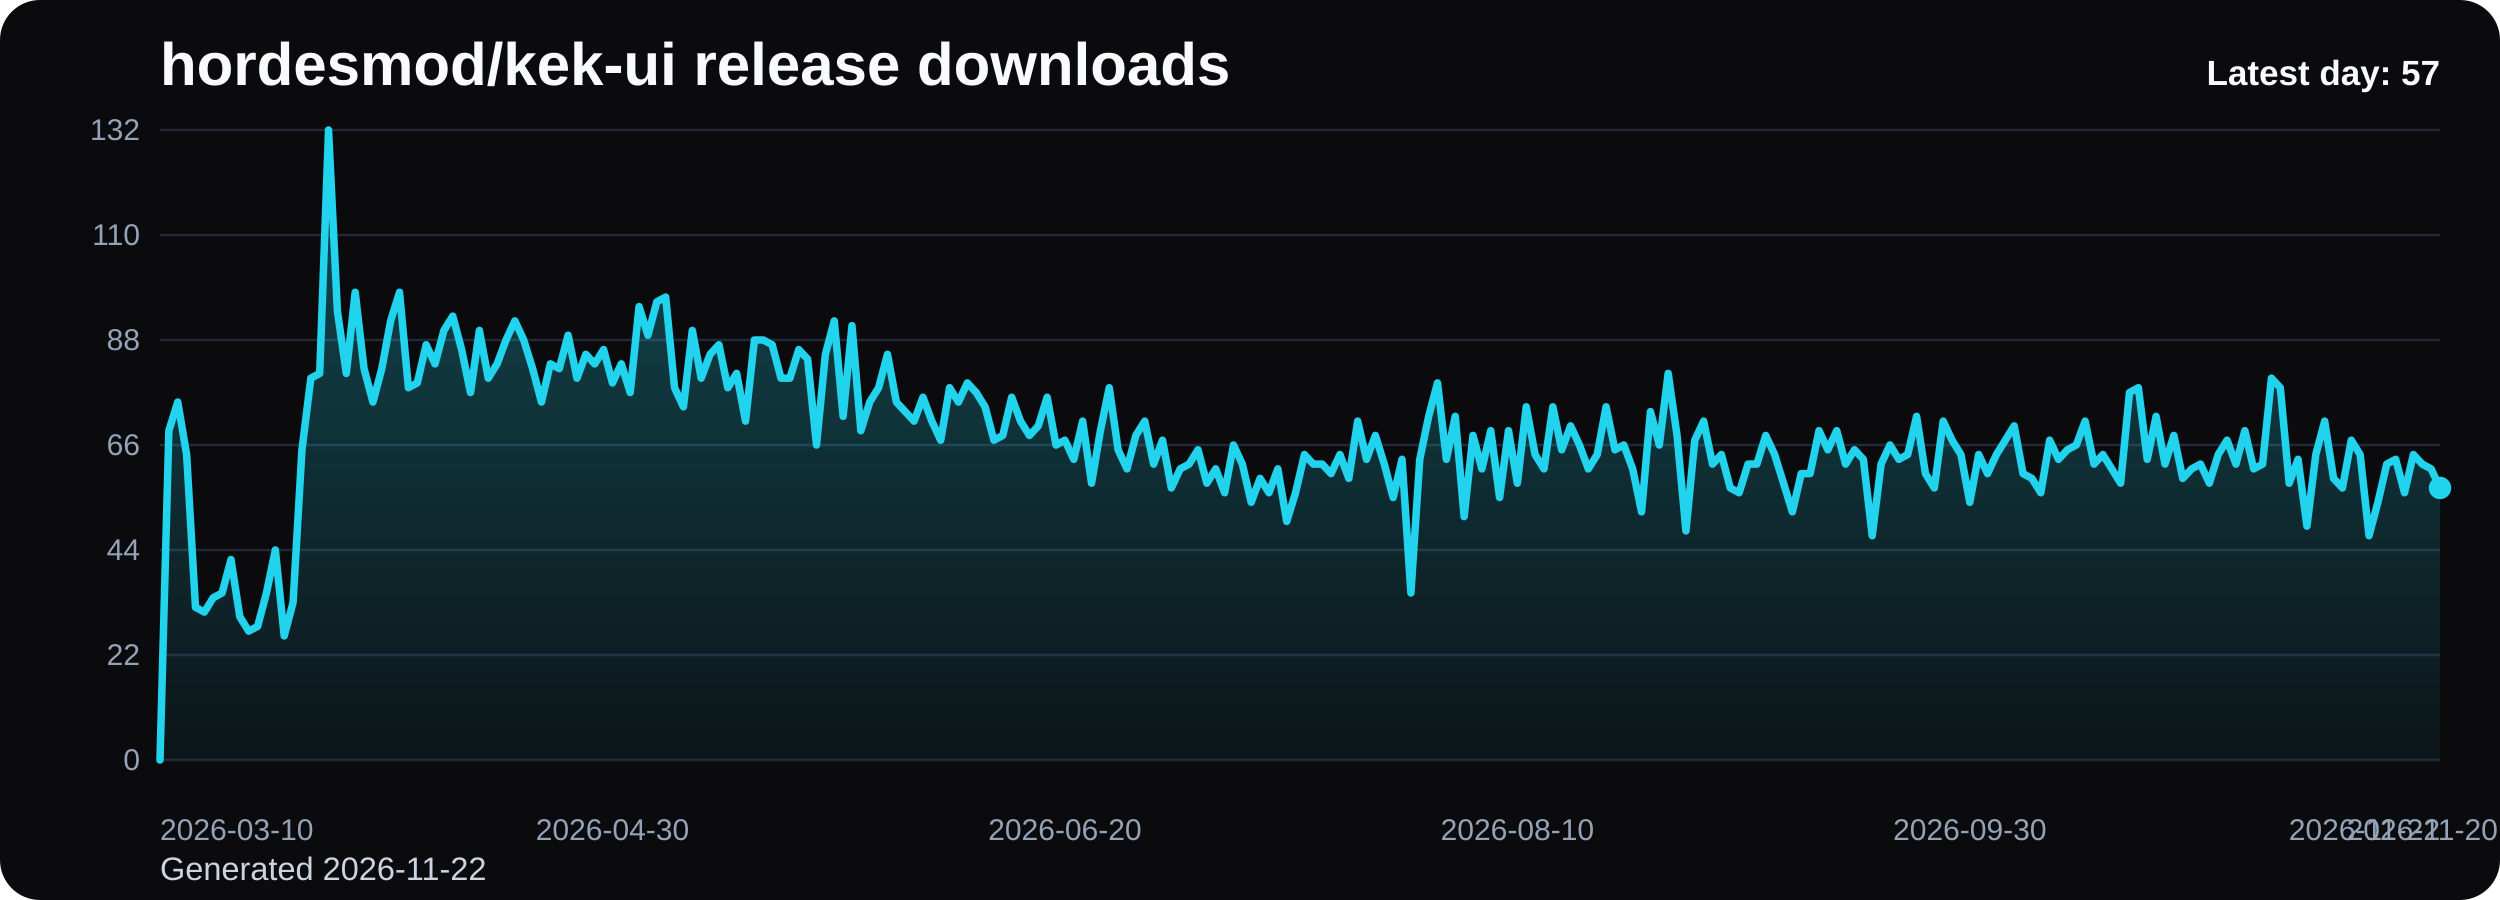
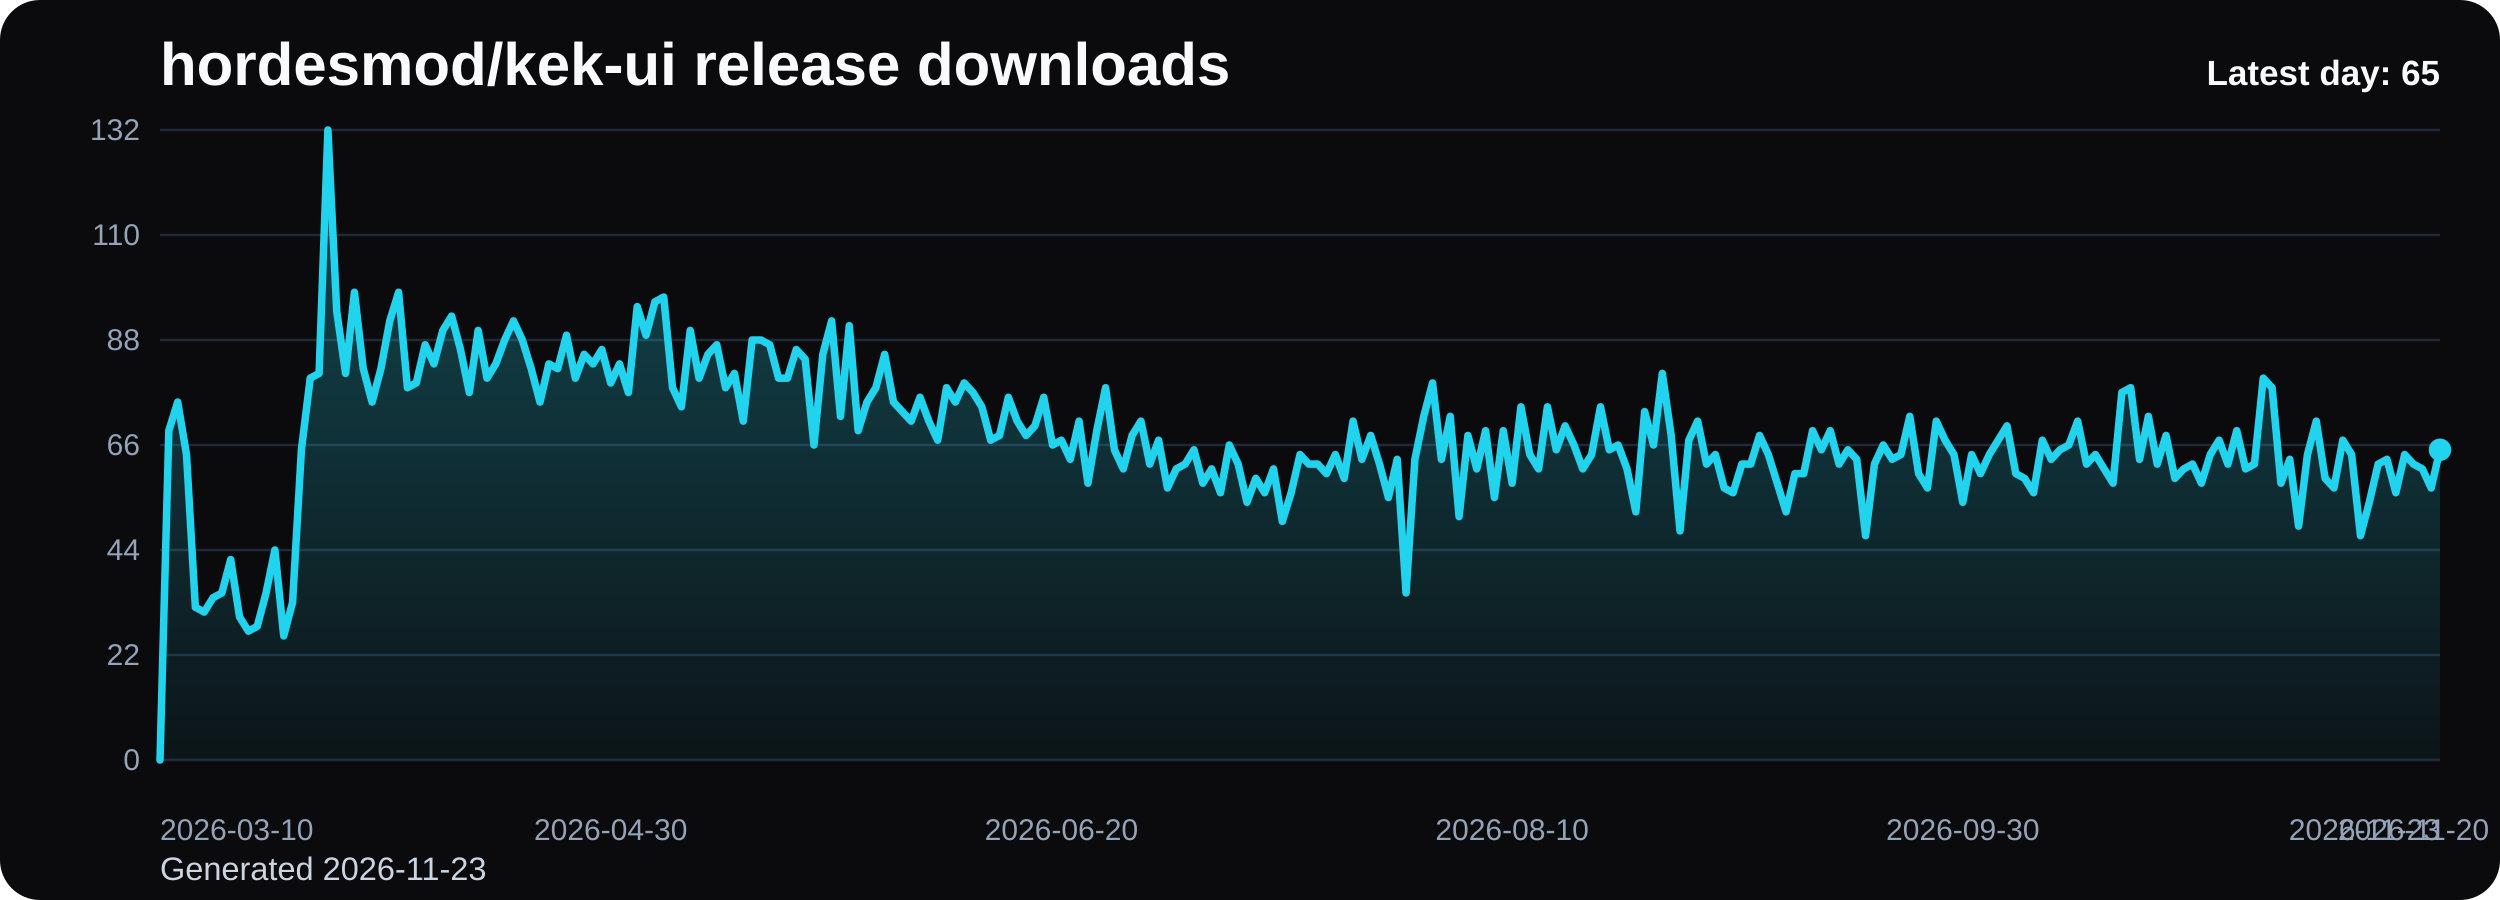
<svg xmlns="http://www.w3.org/2000/svg" viewBox="0 0 1000 360" role="img" aria-label="hordesmod/kek-ui release downloads chart">
  <defs>
    <linearGradient id="fill-daily-black" x1="0" y1="0" x2="0" y2="1">
      <stop offset="0%" stop-color="#22d3ee" stop-opacity="0.32" />
      <stop offset="100%" stop-color="#22d3ee" stop-opacity="0.05" />
    </linearGradient>
    <style>
      .bg { fill: #0b0b0d; }
      .title { font: 700 24px Arial, sans-serif; fill: #f8fafc; }
      .sub { font: 400 13px Arial, sans-serif; fill: #cbd5e1; }
      .grid { stroke: #1f2937; stroke-width: 1; }
      .axis { font: 400 12px Arial, sans-serif; fill: #94a3b8; }
      .line { fill: none; stroke: #22d3ee; stroke-width: 3; stroke-linecap: round; stroke-linejoin: round; }
      .dot { fill: #22d3ee; }
      .value { font: 600 11px Arial, sans-serif; fill: #cbd5e1; }
      .latest { font: 700 14px Arial, sans-serif; fill: #f8fafc; }
    </style>
  </defs>
  <rect class="bg" x="0" y="0" width="1000" height="360" rx="16" />
  <text class="title" x="64" y="34">hordesmod/kek-ui release downloads</text>
-   <text class="sub" x="64" y="352">Generated 2026-11-22</text>
+   <text class="sub" x="64" y="352">Generated 2026-11-23</text>
  <line x1="64" y1="52.00" x2="976" y2="52.00" class="grid" />
  <text x="56" y="56.00" text-anchor="end" class="axis">132</text>
  <line x1="64" y1="94.00" x2="976" y2="94.00" class="grid" />
  <text x="56" y="98.00" text-anchor="end" class="axis">110</text>
  <line x1="64" y1="136.00" x2="976" y2="136.00" class="grid" />
  <text x="56" y="140.00" text-anchor="end" class="axis">88</text>
  <line x1="64" y1="178.00" x2="976" y2="178.00" class="grid" />
  <text x="56" y="182.00" text-anchor="end" class="axis">66</text>
  <line x1="64" y1="220.00" x2="976" y2="220.00" class="grid" />
  <text x="56" y="224.00" text-anchor="end" class="axis">44</text>
  <line x1="64" y1="262.00" x2="976" y2="262.00" class="grid" />
  <text x="56" y="266.00" text-anchor="end" class="axis">22</text>
  <line x1="64" y1="304.00" x2="976" y2="304.00" class="grid" />
  <text x="56" y="308.00" text-anchor="end" class="axis">0</text>
-   <path d="M 64.00 304 L 64.00 304.00 L 67.55 172.27 L 71.10 160.82 L 74.65 181.82 L 78.19 242.91 L 81.74 244.82 L 85.29 239.09 L 88.84 237.18 L 92.39 223.82 L 95.94 246.73 L 99.49 252.45 L 103.04 250.55 L 106.58 237.18 L 110.13 220.00 L 113.68 254.36 L 117.23 241.00 L 120.78 179.91 L 124.33 151.27 L 127.88 149.36 L 131.42 52.00 L 134.97 124.55 L 138.52 149.36 L 142.07 116.91 L 145.62 147.45 L 149.17 160.82 L 152.72 147.45 L 156.26 128.36 L 159.81 116.91 L 163.36 155.09 L 166.91 153.18 L 170.46 137.91 L 174.01 145.55 L 177.56 132.18 L 181.11 126.45 L 184.65 139.82 L 188.20 157.00 L 191.75 132.18 L 195.30 151.27 L 198.85 145.55 L 202.40 136.00 L 205.95 128.36 L 209.49 136.00 L 213.04 147.45 L 216.59 160.82 L 220.14 145.55 L 223.69 147.45 L 227.24 134.09 L 230.79 151.27 L 234.33 141.73 L 237.88 145.55 L 241.43 139.82 L 244.98 153.18 L 248.53 145.55 L 252.08 157.00 L 255.63 122.64 L 259.18 134.09 L 262.72 120.73 L 266.27 118.82 L 269.82 155.09 L 273.37 162.73 L 276.92 132.18 L 280.47 151.27 L 284.02 141.73 L 287.56 137.91 L 291.11 155.09 L 294.66 149.36 L 298.21 168.45 L 301.76 136.00 L 305.31 136.00 L 308.86 137.91 L 312.40 151.27 L 315.95 151.27 L 319.50 139.82 L 323.05 143.64 L 326.60 178.00 L 330.15 141.73 L 333.70 128.36 L 337.25 166.55 L 340.79 130.27 L 344.34 172.27 L 347.89 160.82 L 351.44 155.09 L 354.99 141.73 L 358.54 160.82 L 362.09 164.64 L 365.63 168.45 L 369.18 158.91 L 372.73 168.45 L 376.28 176.09 L 379.83 155.09 L 383.38 160.82 L 386.93 153.18 L 390.47 157.00 L 394.02 162.73 L 397.57 176.09 L 401.12 174.18 L 404.67 158.91 L 408.22 168.45 L 411.77 174.18 L 415.32 170.36 L 418.86 158.91 L 422.41 178.00 L 425.96 176.09 L 429.51 183.73 L 433.06 168.45 L 436.61 193.27 L 440.16 172.27 L 443.70 155.09 L 447.25 179.91 L 450.80 187.55 L 454.35 174.18 L 457.90 168.45 L 461.45 185.64 L 465.00 176.09 L 468.54 195.18 L 472.09 187.55 L 475.64 185.64 L 479.19 179.91 L 482.74 193.27 L 486.29 187.55 L 489.84 197.09 L 493.39 178.00 L 496.93 185.64 L 500.48 200.91 L 504.03 191.36 L 507.58 197.09 L 511.13 187.55 L 514.68 208.55 L 518.23 197.09 L 521.77 181.82 L 525.32 185.64 L 528.87 185.64 L 532.42 189.45 L 535.97 181.82 L 539.52 191.36 L 543.07 168.45 L 546.61 183.73 L 550.16 174.18 L 553.71 185.64 L 557.26 199.00 L 560.81 183.73 L 564.36 237.18 L 567.91 183.73 L 571.46 166.55 L 575.00 153.18 L 578.55 183.73 L 582.10 166.55 L 585.65 206.64 L 589.20 174.18 L 592.75 187.55 L 596.30 172.27 L 599.84 199.00 L 603.39 172.27 L 606.94 193.27 L 610.49 162.73 L 614.04 181.82 L 617.59 187.55 L 621.14 162.73 L 624.68 179.91 L 628.23 170.36 L 631.78 178.00 L 635.33 187.55 L 638.88 181.82 L 642.43 162.73 L 645.98 179.91 L 649.53 178.00 L 653.07 187.55 L 656.62 204.73 L 660.17 164.64 L 663.72 178.00 L 667.27 149.36 L 670.82 174.18 L 674.37 212.36 L 677.91 176.09 L 681.46 168.45 L 685.01 185.64 L 688.56 181.82 L 692.11 195.18 L 695.66 197.09 L 699.21 185.64 L 702.75 185.64 L 706.30 174.18 L 709.85 181.82 L 713.40 193.27 L 716.95 204.73 L 720.50 189.45 L 724.05 189.45 L 727.60 172.27 L 731.14 179.91 L 734.69 172.27 L 738.24 185.64 L 741.79 179.91 L 745.34 183.73 L 748.89 214.27 L 752.44 185.64 L 755.98 178.00 L 759.53 183.73 L 763.08 181.82 L 766.63 166.55 L 770.18 189.45 L 773.73 195.18 L 777.28 168.45 L 780.82 176.09 L 784.37 181.82 L 787.92 200.91 L 791.47 181.82 L 795.02 189.45 L 798.57 181.82 L 802.12 176.09 L 805.67 170.36 L 809.21 189.45 L 812.76 191.36 L 816.31 197.09 L 819.86 176.09 L 823.41 183.73 L 826.96 179.91 L 830.51 178.00 L 834.05 168.45 L 837.60 185.64 L 841.15 181.82 L 844.70 187.55 L 848.25 193.27 L 851.80 157.00 L 855.35 155.09 L 858.89 183.73 L 862.44 166.55 L 865.99 185.64 L 869.54 174.18 L 873.09 191.36 L 876.64 187.55 L 880.19 185.64 L 883.74 193.27 L 887.28 181.82 L 890.83 176.09 L 894.38 185.64 L 897.93 172.27 L 901.48 187.55 L 905.03 185.64 L 908.58 151.27 L 912.12 155.09 L 915.67 193.27 L 919.22 183.73 L 922.77 210.45 L 926.32 181.82 L 929.87 168.45 L 933.42 191.36 L 936.96 195.18 L 940.51 176.09 L 944.06 181.82 L 947.61 214.27 L 951.16 200.91 L 954.71 185.64 L 958.26 183.73 L 961.81 197.09 L 965.35 181.82 L 968.90 185.64 L 972.45 187.55 L 976.00 195.18 L 976.00 304 Z" fill="url(#fill-daily-black)" />
-   <polyline class="line" points="64.00,304.00 67.55,172.27 71.10,160.82 74.65,181.82 78.19,242.91 81.74,244.82 85.29,239.09 88.84,237.18 92.39,223.82 95.94,246.73 99.49,252.45 103.04,250.55 106.58,237.18 110.13,220.00 113.68,254.36 117.23,241.00 120.78,179.91 124.33,151.27 127.88,149.36 131.42,52.00 134.97,124.55 138.52,149.36 142.07,116.91 145.62,147.45 149.17,160.82 152.72,147.45 156.26,128.36 159.81,116.91 163.36,155.09 166.91,153.18 170.46,137.91 174.01,145.55 177.56,132.18 181.11,126.45 184.65,139.82 188.20,157.00 191.75,132.18 195.30,151.27 198.85,145.55 202.40,136.00 205.95,128.36 209.49,136.00 213.04,147.45 216.59,160.82 220.14,145.55 223.69,147.45 227.24,134.09 230.79,151.27 234.33,141.73 237.88,145.55 241.43,139.82 244.98,153.18 248.53,145.55 252.08,157.00 255.63,122.64 259.18,134.09 262.72,120.73 266.27,118.82 269.82,155.09 273.37,162.73 276.92,132.18 280.47,151.27 284.02,141.73 287.56,137.91 291.11,155.09 294.66,149.36 298.21,168.45 301.76,136.00 305.31,136.00 308.86,137.91 312.40,151.27 315.95,151.27 319.50,139.82 323.05,143.64 326.60,178.00 330.15,141.73 333.70,128.36 337.25,166.55 340.79,130.27 344.34,172.27 347.89,160.82 351.44,155.09 354.99,141.73 358.54,160.82 362.09,164.64 365.63,168.45 369.18,158.91 372.73,168.45 376.28,176.09 379.83,155.09 383.38,160.82 386.93,153.18 390.47,157.00 394.02,162.73 397.57,176.09 401.12,174.18 404.67,158.91 408.22,168.45 411.77,174.18 415.32,170.36 418.86,158.91 422.41,178.00 425.96,176.09 429.51,183.73 433.06,168.45 436.61,193.27 440.16,172.27 443.70,155.09 447.25,179.91 450.80,187.55 454.35,174.18 457.90,168.45 461.45,185.64 465.00,176.09 468.54,195.18 472.09,187.55 475.64,185.64 479.19,179.91 482.74,193.27 486.29,187.55 489.84,197.09 493.39,178.00 496.93,185.64 500.48,200.91 504.03,191.36 507.58,197.09 511.13,187.55 514.68,208.55 518.23,197.09 521.77,181.82 525.32,185.64 528.87,185.64 532.42,189.45 535.97,181.82 539.52,191.36 543.07,168.45 546.61,183.73 550.16,174.18 553.71,185.64 557.26,199.00 560.81,183.73 564.36,237.18 567.91,183.73 571.46,166.55 575.00,153.18 578.55,183.73 582.10,166.55 585.65,206.64 589.20,174.18 592.75,187.55 596.30,172.27 599.84,199.00 603.39,172.27 606.94,193.27 610.49,162.73 614.04,181.82 617.59,187.55 621.14,162.73 624.68,179.91 628.23,170.36 631.78,178.00 635.33,187.55 638.88,181.82 642.43,162.73 645.98,179.91 649.53,178.00 653.07,187.55 656.62,204.73 660.17,164.64 663.72,178.00 667.27,149.36 670.82,174.18 674.37,212.36 677.91,176.09 681.46,168.45 685.01,185.64 688.56,181.82 692.11,195.18 695.66,197.09 699.21,185.64 702.75,185.64 706.30,174.18 709.85,181.82 713.40,193.27 716.95,204.73 720.50,189.45 724.05,189.45 727.60,172.27 731.14,179.91 734.69,172.27 738.24,185.64 741.79,179.91 745.34,183.73 748.89,214.27 752.44,185.64 755.98,178.00 759.53,183.73 763.08,181.82 766.63,166.55 770.18,189.45 773.73,195.18 777.28,168.45 780.82,176.09 784.37,181.82 787.92,200.91 791.47,181.82 795.02,189.45 798.57,181.82 802.12,176.09 805.67,170.36 809.21,189.45 812.76,191.36 816.31,197.09 819.86,176.09 823.41,183.73 826.96,179.91 830.51,178.00 834.05,168.45 837.60,185.64 841.15,181.82 844.70,187.55 848.25,193.27 851.80,157.00 855.35,155.09 858.89,183.73 862.44,166.55 865.99,185.64 869.54,174.18 873.09,191.36 876.64,187.55 880.19,185.64 883.74,193.27 887.28,181.82 890.83,176.09 894.38,185.64 897.93,172.27 901.48,187.55 905.03,185.64 908.58,151.27 912.12,155.09 915.67,193.27 919.22,183.73 922.77,210.45 926.32,181.82 929.87,168.45 933.42,191.36 936.96,195.18 940.51,176.09 944.06,181.82 947.61,214.27 951.16,200.91 954.71,185.64 958.26,183.73 961.81,197.09 965.35,181.82 968.90,185.64 972.45,187.55 976.00,195.18" />
-   <circle class="dot" cx="976.00" cy="195.18" r="4.5" />
+   <path d="M 64.00 304 L 64.00 304.00 L 67.53 172.27 L 71.07 160.82 L 74.60 181.82 L 78.14 242.91 L 81.67 244.82 L 85.21 239.09 L 88.74 237.18 L 92.28 223.82 L 95.81 246.73 L 99.35 252.45 L 102.88 250.55 L 106.42 237.18 L 109.95 220.00 L 113.49 254.36 L 117.02 241.00 L 120.56 179.91 L 124.09 151.27 L 127.63 149.36 L 131.16 52.00 L 134.70 124.55 L 138.23 149.36 L 141.77 116.91 L 145.30 147.45 L 148.84 160.82 L 152.37 147.45 L 155.91 128.36 L 159.44 116.91 L 162.98 155.09 L 166.51 153.18 L 170.05 137.91 L 173.58 145.55 L 177.12 132.18 L 180.65 126.45 L 184.19 139.82 L 187.72 157.00 L 191.26 132.18 L 194.79 151.27 L 198.33 145.55 L 201.86 136.00 L 205.40 128.36 L 208.93 136.00 L 212.47 147.45 L 216.00 160.82 L 219.53 145.55 L 223.07 147.45 L 226.60 134.09 L 230.14 151.27 L 233.67 141.73 L 237.21 145.55 L 240.74 139.82 L 244.28 153.18 L 247.81 145.55 L 251.35 157.00 L 254.88 122.64 L 258.42 134.09 L 261.95 120.73 L 265.49 118.82 L 269.02 155.09 L 272.56 162.73 L 276.09 132.18 L 279.63 151.27 L 283.16 141.73 L 286.70 137.91 L 290.23 155.09 L 293.77 149.36 L 297.30 168.45 L 300.84 136.00 L 304.37 136.00 L 307.91 137.91 L 311.44 151.27 L 314.98 151.27 L 318.51 139.82 L 322.05 143.64 L 325.58 178.00 L 329.12 141.73 L 332.65 128.36 L 336.19 166.55 L 339.72 130.27 L 343.26 172.27 L 346.79 160.82 L 350.33 155.09 L 353.86 141.73 L 357.40 160.82 L 360.93 164.64 L 364.47 168.45 L 368.00 158.91 L 371.53 168.45 L 375.07 176.09 L 378.60 155.09 L 382.14 160.82 L 385.67 153.18 L 389.21 157.00 L 392.74 162.73 L 396.28 176.09 L 399.81 174.18 L 403.35 158.91 L 406.88 168.45 L 410.42 174.18 L 413.95 170.36 L 417.49 158.91 L 421.02 178.00 L 424.56 176.09 L 428.09 183.73 L 431.63 168.45 L 435.16 193.27 L 438.70 172.27 L 442.23 155.09 L 445.77 179.91 L 449.30 187.55 L 452.84 174.18 L 456.37 168.45 L 459.91 185.64 L 463.44 176.09 L 466.98 195.18 L 470.51 187.55 L 474.05 185.64 L 477.58 179.91 L 481.12 193.27 L 484.65 187.55 L 488.19 197.09 L 491.72 178.00 L 495.26 185.64 L 498.79 200.91 L 502.33 191.36 L 505.86 197.09 L 509.40 187.55 L 512.93 208.55 L 516.47 197.09 L 520.00 181.82 L 523.53 185.64 L 527.07 185.64 L 530.60 189.45 L 534.14 181.82 L 537.67 191.36 L 541.21 168.45 L 544.74 183.73 L 548.28 174.18 L 551.81 185.64 L 555.35 199.00 L 558.88 183.73 L 562.42 237.18 L 565.95 183.73 L 569.49 166.55 L 573.02 153.18 L 576.56 183.73 L 580.09 166.55 L 583.63 206.64 L 587.16 174.18 L 590.70 187.55 L 594.23 172.27 L 597.77 199.00 L 601.30 172.27 L 604.84 193.27 L 608.37 162.73 L 611.91 181.82 L 615.44 187.55 L 618.98 162.73 L 622.51 179.91 L 626.05 170.36 L 629.58 178.00 L 633.12 187.55 L 636.65 181.82 L 640.19 162.73 L 643.72 179.91 L 647.26 178.00 L 650.79 187.55 L 654.33 204.73 L 657.86 164.64 L 661.40 178.00 L 664.93 149.36 L 668.47 174.18 L 672.00 212.36 L 675.53 176.09 L 679.07 168.45 L 682.60 185.64 L 686.14 181.82 L 689.67 195.18 L 693.21 197.09 L 696.74 185.64 L 700.28 185.64 L 703.81 174.18 L 707.35 181.82 L 710.88 193.27 L 714.42 204.73 L 717.95 189.45 L 721.49 189.45 L 725.02 172.27 L 728.56 179.91 L 732.09 172.27 L 735.63 185.64 L 739.16 179.91 L 742.70 183.73 L 746.23 214.27 L 749.77 185.64 L 753.30 178.00 L 756.84 183.73 L 760.37 181.82 L 763.91 166.55 L 767.44 189.45 L 770.98 195.18 L 774.51 168.45 L 778.05 176.09 L 781.58 181.82 L 785.12 200.91 L 788.65 181.82 L 792.19 189.45 L 795.72 181.82 L 799.26 176.09 L 802.79 170.36 L 806.33 189.45 L 809.86 191.36 L 813.40 197.09 L 816.93 176.09 L 820.47 183.73 L 824.00 179.91 L 827.53 178.00 L 831.07 168.45 L 834.60 185.64 L 838.14 181.82 L 841.67 187.55 L 845.21 193.27 L 848.74 157.00 L 852.28 155.09 L 855.81 183.73 L 859.35 166.55 L 862.88 185.64 L 866.42 174.18 L 869.95 191.36 L 873.49 187.55 L 877.02 185.64 L 880.56 193.27 L 884.09 181.82 L 887.63 176.09 L 891.16 185.64 L 894.70 172.27 L 898.23 187.55 L 901.77 185.64 L 905.30 151.27 L 908.84 155.09 L 912.37 193.27 L 915.91 183.73 L 919.44 210.45 L 922.98 181.82 L 926.51 168.45 L 930.05 191.36 L 933.58 195.18 L 937.12 176.09 L 940.65 181.82 L 944.19 214.27 L 947.72 200.91 L 951.26 185.64 L 954.79 183.73 L 958.33 197.09 L 961.86 181.82 L 965.40 185.64 L 968.93 187.55 L 972.47 195.18 L 976.00 179.91 L 976.00 304 Z" fill="url(#fill-daily-black)" />
+   <polyline class="line" points="64.00,304.00 67.53,172.27 71.07,160.82 74.60,181.82 78.14,242.91 81.67,244.82 85.21,239.09 88.74,237.18 92.28,223.82 95.81,246.73 99.35,252.45 102.88,250.55 106.42,237.18 109.95,220.00 113.49,254.36 117.02,241.00 120.56,179.91 124.09,151.27 127.63,149.36 131.16,52.00 134.70,124.55 138.23,149.36 141.77,116.91 145.30,147.45 148.84,160.82 152.37,147.45 155.91,128.36 159.44,116.91 162.98,155.09 166.51,153.18 170.05,137.91 173.58,145.55 177.12,132.18 180.65,126.45 184.19,139.82 187.72,157.00 191.26,132.18 194.79,151.27 198.33,145.55 201.86,136.00 205.40,128.36 208.93,136.00 212.47,147.45 216.00,160.82 219.53,145.55 223.07,147.45 226.60,134.09 230.14,151.27 233.67,141.73 237.21,145.55 240.74,139.82 244.28,153.18 247.81,145.55 251.35,157.00 254.88,122.64 258.42,134.09 261.95,120.73 265.49,118.82 269.02,155.09 272.56,162.73 276.09,132.18 279.63,151.27 283.16,141.73 286.70,137.91 290.23,155.09 293.77,149.36 297.30,168.45 300.84,136.00 304.37,136.00 307.91,137.91 311.44,151.27 314.98,151.27 318.51,139.82 322.05,143.64 325.58,178.00 329.12,141.73 332.65,128.36 336.19,166.55 339.72,130.27 343.26,172.27 346.79,160.82 350.33,155.09 353.86,141.73 357.40,160.82 360.93,164.64 364.47,168.45 368.00,158.91 371.53,168.45 375.07,176.09 378.60,155.09 382.14,160.82 385.67,153.18 389.21,157.00 392.74,162.73 396.28,176.09 399.81,174.18 403.35,158.91 406.88,168.45 410.42,174.18 413.95,170.36 417.49,158.91 421.02,178.00 424.56,176.09 428.09,183.73 431.63,168.45 435.16,193.27 438.70,172.27 442.23,155.09 445.77,179.91 449.30,187.55 452.84,174.18 456.37,168.45 459.91,185.64 463.44,176.09 466.98,195.18 470.51,187.55 474.05,185.64 477.58,179.91 481.12,193.27 484.65,187.55 488.19,197.09 491.72,178.00 495.26,185.64 498.79,200.91 502.33,191.36 505.86,197.09 509.40,187.55 512.93,208.55 516.47,197.09 520.00,181.82 523.53,185.64 527.07,185.64 530.60,189.45 534.14,181.82 537.67,191.36 541.21,168.45 544.74,183.73 548.28,174.18 551.81,185.64 555.35,199.00 558.88,183.73 562.42,237.18 565.95,183.73 569.49,166.55 573.02,153.18 576.56,183.73 580.09,166.55 583.63,206.64 587.16,174.18 590.70,187.55 594.23,172.27 597.77,199.00 601.30,172.27 604.84,193.27 608.37,162.73 611.91,181.82 615.44,187.55 618.98,162.73 622.51,179.91 626.05,170.36 629.58,178.00 633.12,187.55 636.65,181.82 640.19,162.73 643.72,179.91 647.26,178.00 650.79,187.55 654.33,204.73 657.86,164.64 661.40,178.00 664.93,149.36 668.47,174.18 672.00,212.36 675.53,176.09 679.07,168.45 682.60,185.64 686.14,181.82 689.67,195.18 693.21,197.09 696.74,185.64 700.28,185.64 703.81,174.18 707.35,181.82 710.88,193.27 714.42,204.73 717.95,189.45 721.49,189.45 725.02,172.27 728.56,179.91 732.09,172.27 735.63,185.64 739.16,179.91 742.70,183.73 746.23,214.27 749.77,185.64 753.30,178.00 756.84,183.73 760.37,181.82 763.91,166.55 767.44,189.45 770.98,195.18 774.51,168.45 778.05,176.09 781.58,181.82 785.12,200.91 788.65,181.82 792.19,189.45 795.72,181.82 799.26,176.09 802.79,170.36 806.33,189.45 809.86,191.36 813.40,197.09 816.93,176.09 820.47,183.73 824.00,179.91 827.53,178.00 831.07,168.45 834.60,185.64 838.14,181.82 841.67,187.55 845.21,193.27 848.74,157.00 852.28,155.09 855.81,183.73 859.35,166.55 862.88,185.64 866.42,174.18 869.95,191.36 873.49,187.55 877.02,185.64 880.56,193.27 884.09,181.82 887.63,176.09 891.16,185.64 894.70,172.27 898.23,187.55 901.77,185.64 905.30,151.27 908.84,155.09 912.37,193.27 915.91,183.73 919.44,210.45 922.98,181.82 926.51,168.45 930.05,191.36 933.58,195.18 937.12,176.09 940.65,181.82 944.19,214.27 947.72,200.91 951.26,185.64 954.79,183.73 958.33,197.09 961.86,181.82 965.40,185.64 968.93,187.55 972.47,195.18 976.00,179.91" />
+   <circle class="dot" cx="976.00" cy="179.91" r="4.5" />
  <text class="axis" x="64.00" y="336" text-anchor="start">2026-03-10</text>
-   <text class="axis" x="244.98" y="336" text-anchor="middle">2026-04-30</text>
-   <text class="axis" x="425.96" y="336" text-anchor="middle">2026-06-20</text>
-   <text class="axis" x="606.94" y="336" text-anchor="middle">2026-08-10</text>
-   <text class="axis" x="787.92" y="336" text-anchor="middle">2026-09-30</text>
-   <text class="axis" x="968.90" y="336" text-anchor="middle">2026-11-20</text>
-   <text class="axis" x="976.00" y="336" text-anchor="end">2026-11-22</text>
-   <text class="latest" x="976" y="34" text-anchor="end">Latest day: 57</text>
+   <text class="axis" x="244.28" y="336" text-anchor="middle">2026-04-30</text>
+   <text class="axis" x="424.56" y="336" text-anchor="middle">2026-06-20</text>
+   <text class="axis" x="604.84" y="336" text-anchor="middle">2026-08-10</text>
+   <text class="axis" x="785.12" y="336" text-anchor="middle">2026-09-30</text>
+   <text class="axis" x="965.40" y="336" text-anchor="middle">2026-11-20</text>
+   <text class="axis" x="976.00" y="336" text-anchor="end">2026-11-23</text>
+   <text class="latest" x="976" y="34" text-anchor="end">Latest day: 65</text>
</svg>
